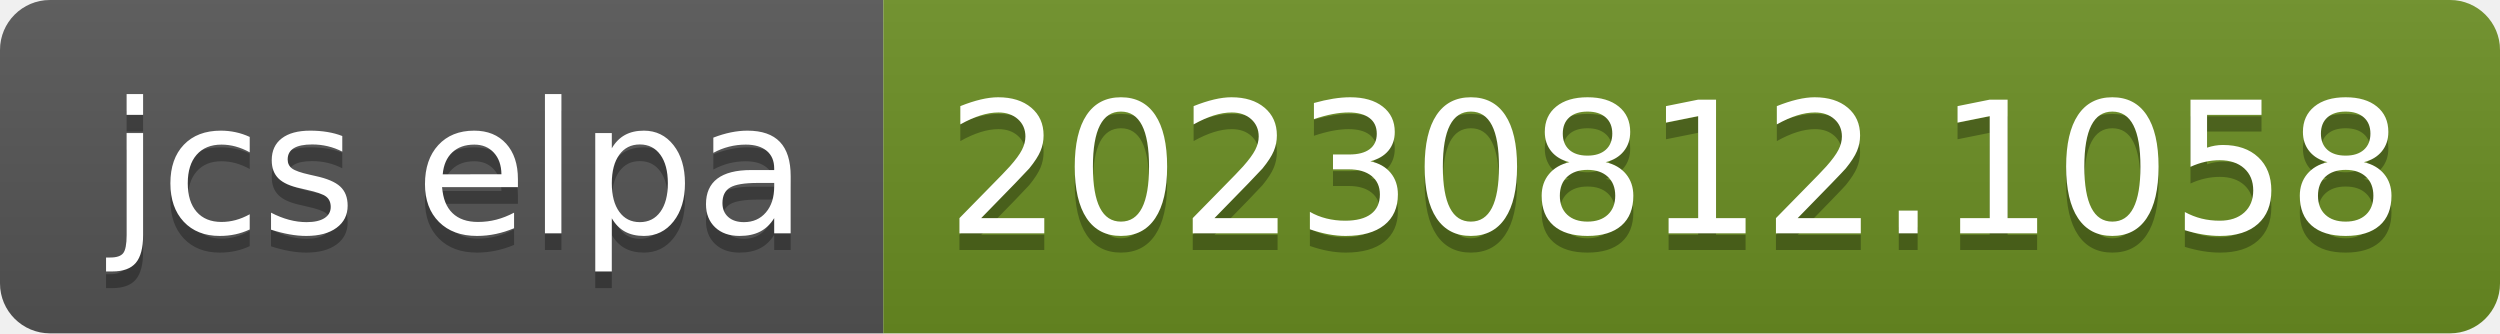
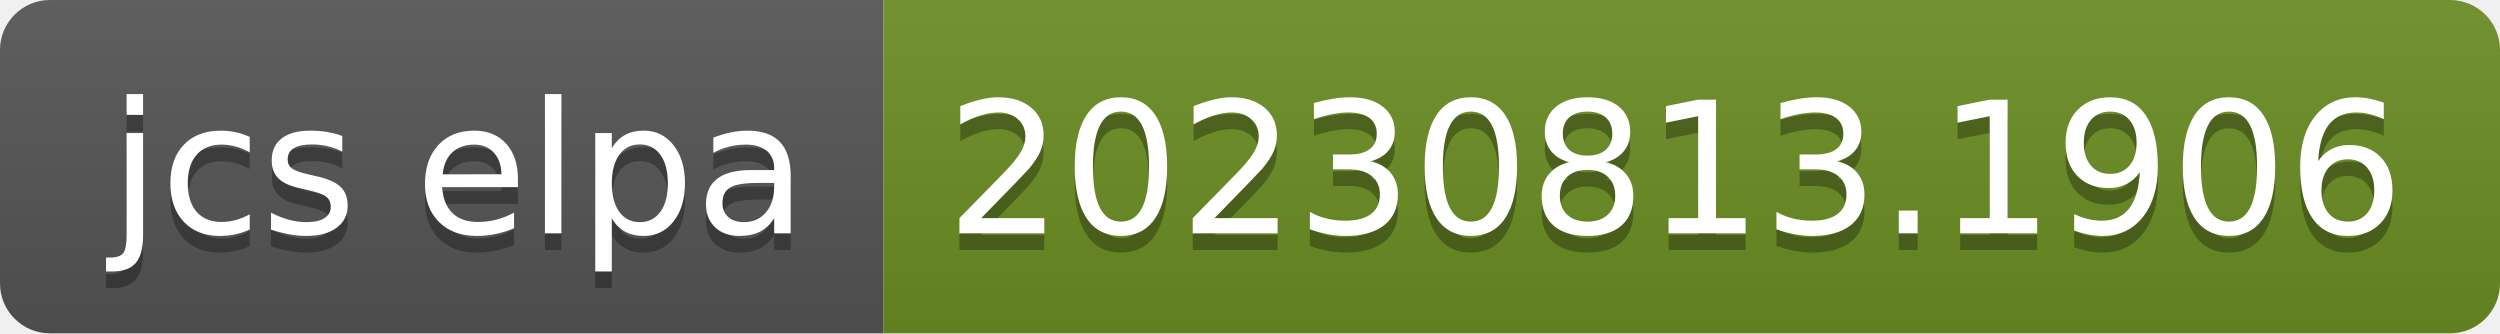
- <svg xmlns="http://www.w3.org/2000/svg" width="150" height="20" role="img" aria-label="jcs elpa: 20230812.1058">
+ <svg xmlns="http://www.w3.org/2000/svg" width="150" height="20" role="img" aria-label="jcs elpa: 20230813.1906">
  <linearGradient id="s" x2="0" y2="100%">
    <stop offset="0" stop-color="#bbb" stop-opacity=".1" />
    <stop offset="1" stop-opacity=".1" />
  </linearGradient>
  <clipPath id="r">
    <rect width="150" height="20" rx="3" fill="#fff" />
  </clipPath>
  <g clip-path="url(#r)">
    <rect width="53" height="20" fill="#555" />
    <rect x="53" width="97" height="20" fill="#6b8e23" />
    <rect width="150" height="20" fill="url(#s)" />
  </g>
  <g fill="#fff" text-anchor="middle" font-family="Verdana,Geneva,DejaVu Sans,sans-serif" text-rendering="geometricPrecision" font-size="110">
    <text aria-hidden="true" x="275" y="150" fill="#010101" fill-opacity=".3" transform="scale(.1)" textLength="430">jcs elpa</text>
    <text x="275" y="140" transform="scale(.1)" fill="#fff" textLength="430">jcs elpa</text>
-     <text aria-hidden="true" x="1005" y="150" fill="#010101" fill-opacity=".3" transform="scale(.1)" textLength="870">20230812.1058</text>
-     <text x="1005" y="140" transform="scale(.1)" fill="#fff" textLength="870">20230812.1058</text>
+     <text aria-hidden="true" x="1005" y="150" fill="#010101" fill-opacity=".3" transform="scale(.1)" textLength="870">20230813.1906</text>
+     <text x="1005" y="140" transform="scale(.1)" fill="#fff" textLength="870">20230813.1906</text>
  </g>
</svg>
